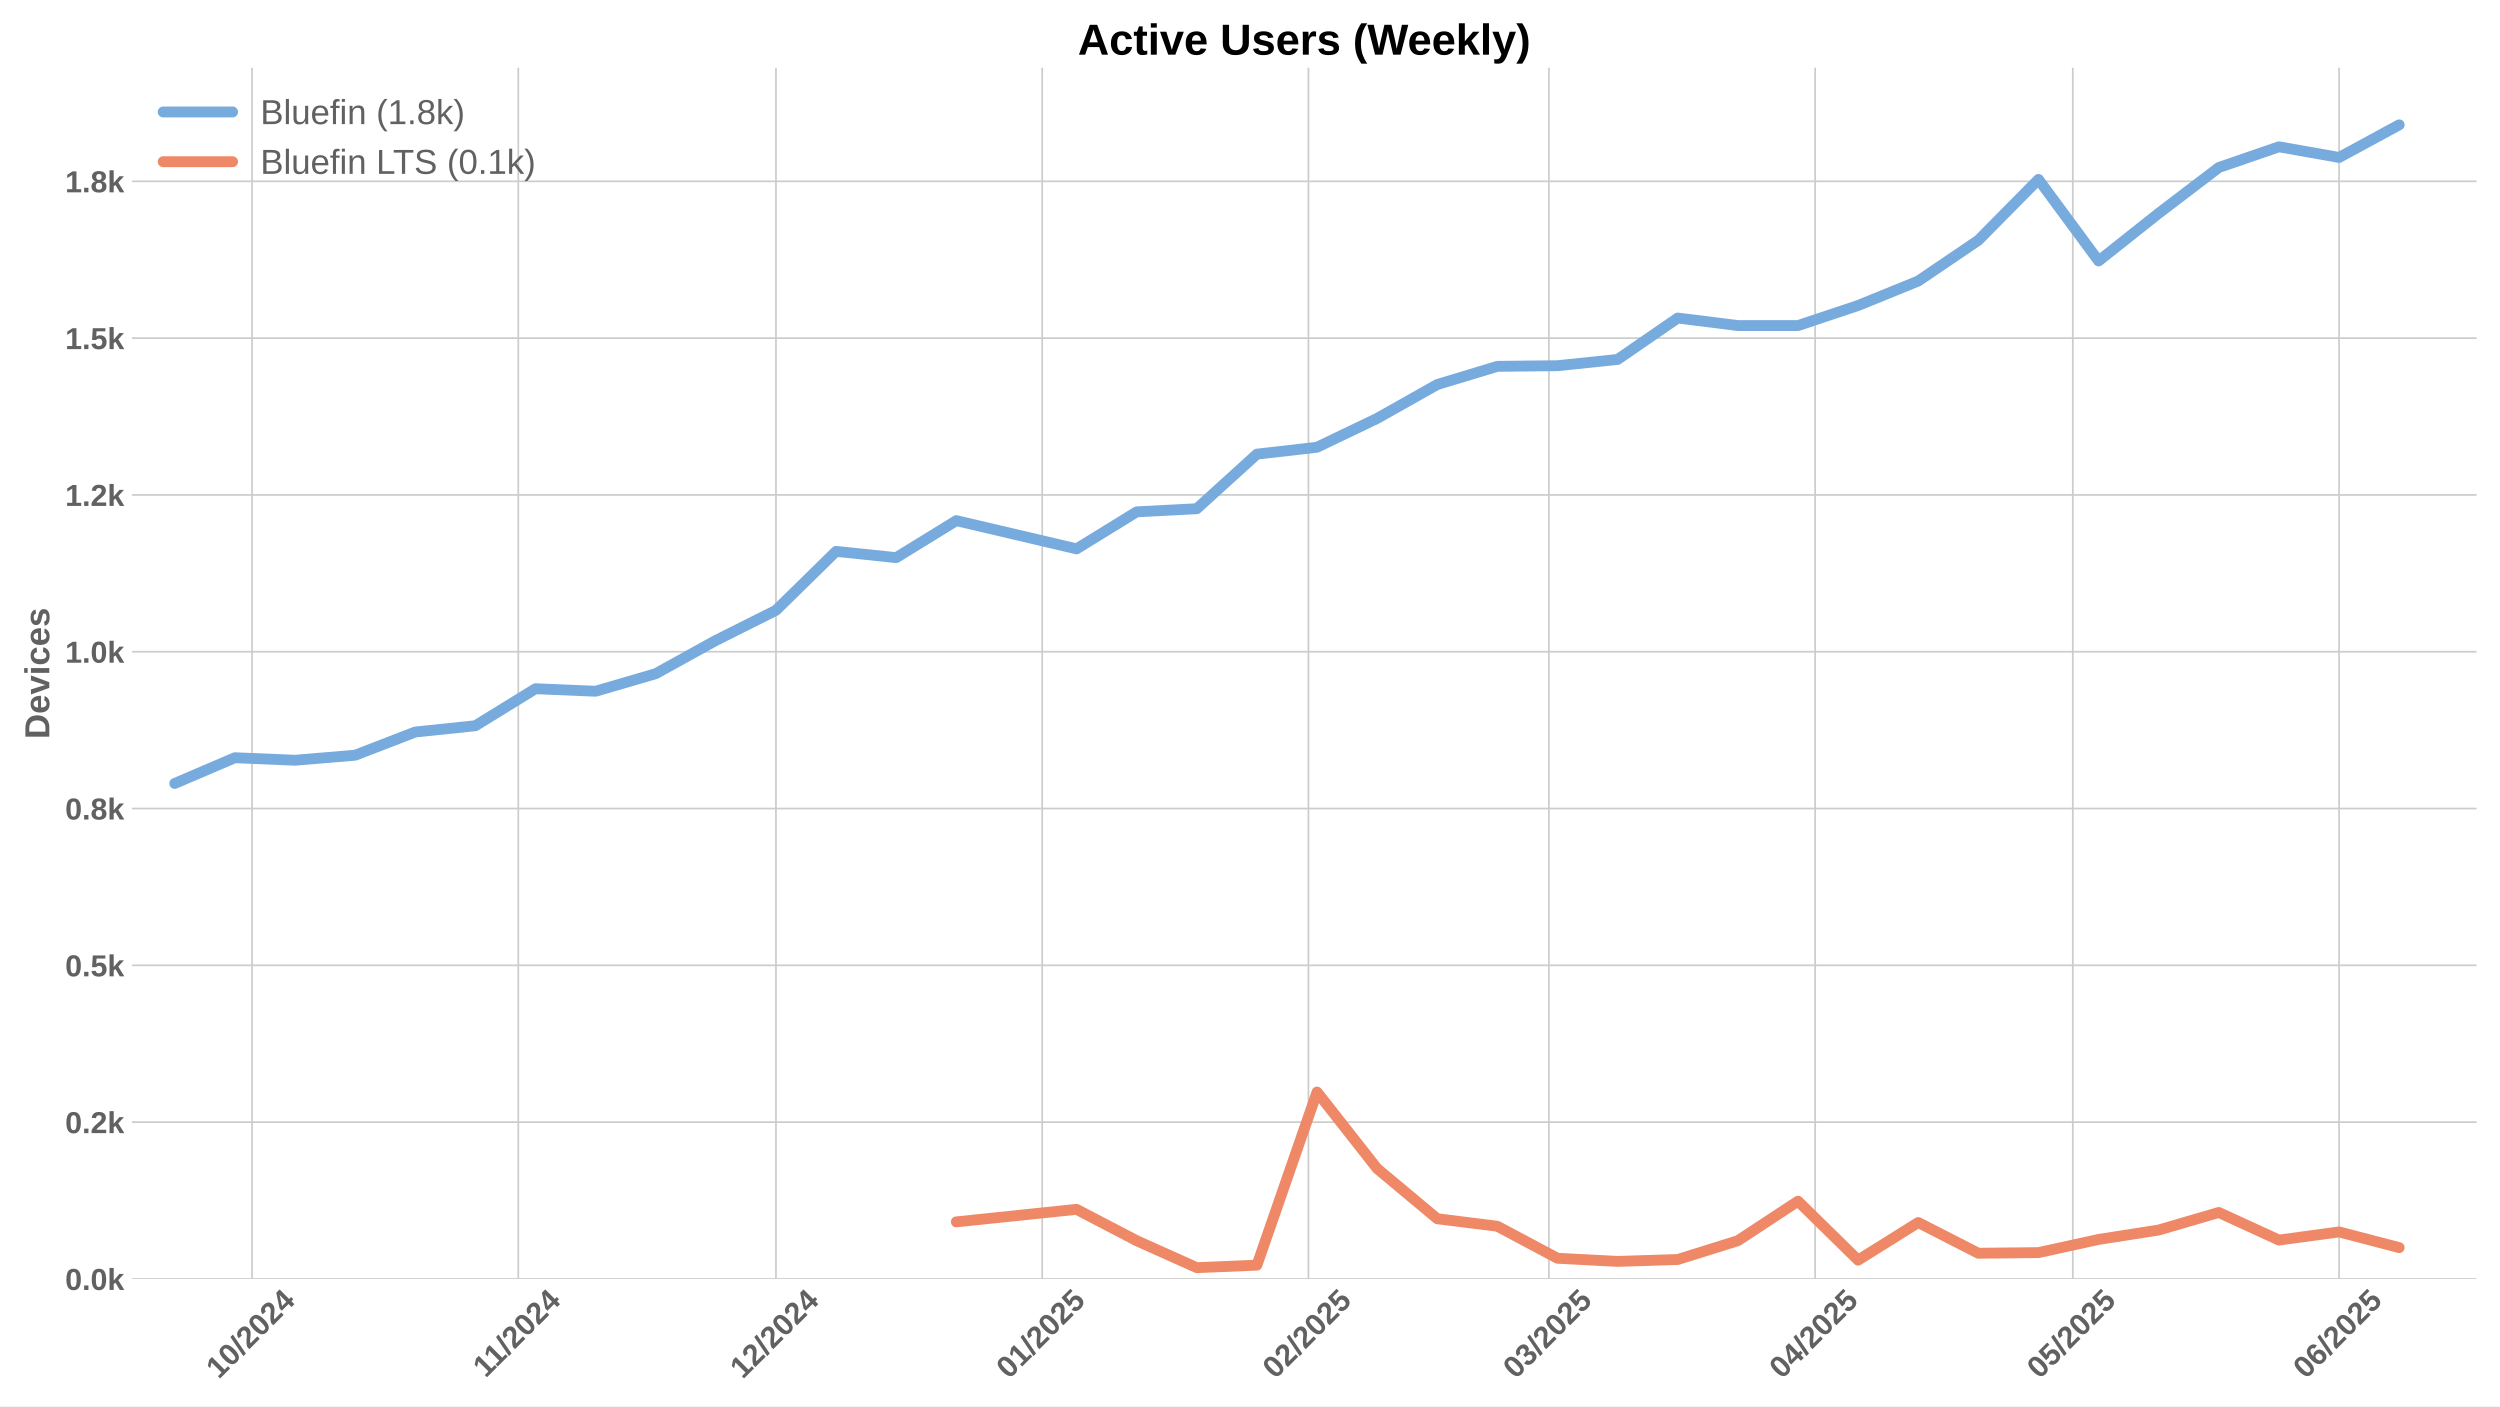
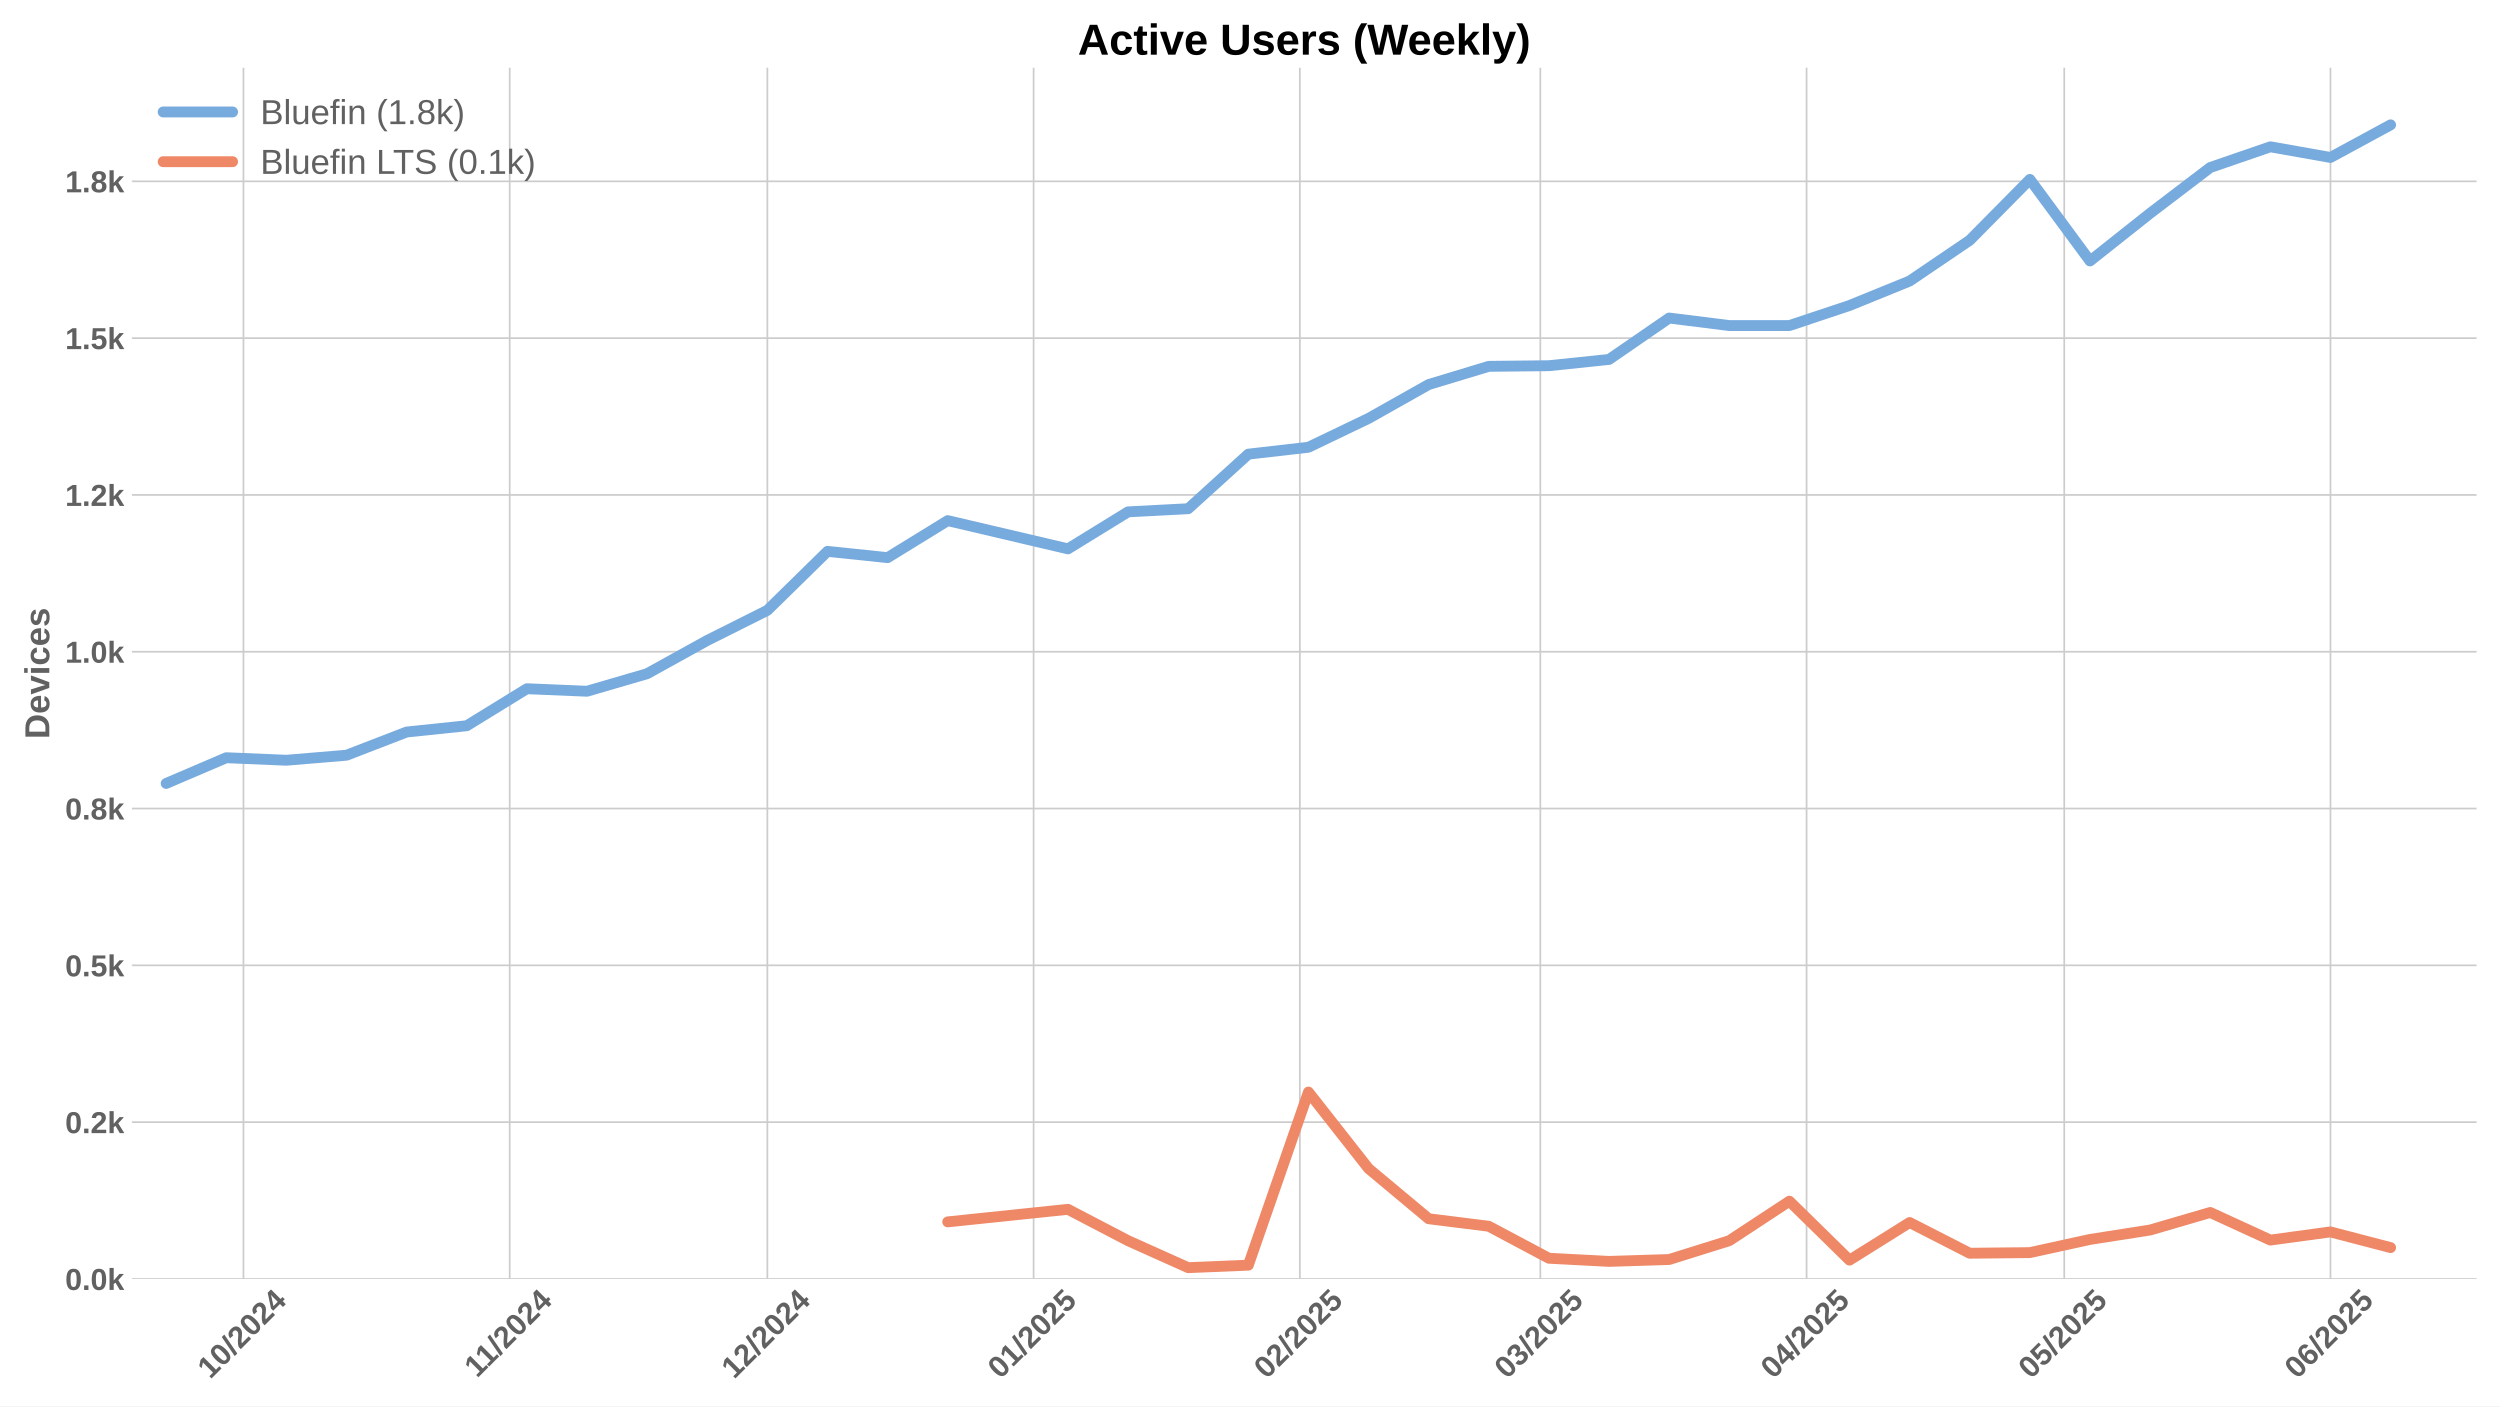
<svg xmlns="http://www.w3.org/2000/svg" xmlns:xlink="http://www.w3.org/1999/xlink" width="1152pt" height="648pt" viewBox="0 0 1152 648" version="1.1">
  <defs>
    <style type="text/css">*{stroke-linejoin: round; stroke-linecap: butt}</style>
  </defs>
  <g id="figure_1">
    <g id="patch_1">
      <path d="M 0 648  L 1152 648  L 1152 0  L 0 0  z " style="fill: #ffffff" />
    </g>
    <g id="axes_1">
      <g id="patch_2">
        <path d="M 60.78 589.343  L 1141.2 589.343  L 1141.2 31.2  L 60.78 31.2  z " style="fill: #ffffff" />
      </g>
      <g id="matplotlib.axis_1">
        <g id="xtick_1">
          <g id="line2d_1">
-             <path d="M 116.146 589.343  L 116.146 31.2  " clip-path="url(#p7403b48e96)" style="fill: none; stroke: #cccccc; stroke-width: 0.8; stroke-linecap: round" />
+             <path d="M 112.189 589.343  L 112.189 31.2  " clip-path="url(#p82afb1dc1c)" style="fill: none; stroke: #cccccc; stroke-width: 0.8; stroke-linecap: round" />
          </g>
          <g id="line2d_2" />
          <g id="text_1">
-             <g style="fill: #616161" transform="translate(100.8155 635.7977) rotate(-45) scale(0.14 -0.14)">
+             <g style="fill: #616161" transform="translate(96.85894 635.7977) rotate(-45) scale(0.14 -0.14)">
              <defs>
                <path id="LiberationSans-Bold-31" d="M 403 0  L 403 653  L 1494 653  L 1494 3656  L 438 2997  L 438 3688  L 1541 4403  L 2372 4403  L 2372 653  L 3381 653  L 3381 0  L 403 0  z " transform="scale(0.015625)" />
                <path id="LiberationSans-Bold-30" d="M 3297 2203  Q 3297 1088 2914 512  Q 2531 -63 1766 -63  Q 253 -63 253 2203  Q 253 2994 418 3494  Q 584 3994 915 4231  Q 1247 4469 1791 4469  Q 2572 4469 2934 3903  Q 3297 3338 3297 2203  z M 2416 2203  Q 2416 2813 2356 3150  Q 2297 3488 2165 3634  Q 2034 3781 1784 3781  Q 1519 3781 1383 3632  Q 1247 3484 1189 3148  Q 1131 2813 1131 2203  Q 1131 1600 1192 1261  Q 1253 922 1386 775  Q 1519 628 1772 628  Q 2022 628 2158 783  Q 2294 938 2355 1278  Q 2416 1619 2416 2203  z " transform="scale(0.015625)" />
                <path id="LiberationSans-Bold-2f" d="M 63 -128  L 972 4638  L 1716 4638  L 822 -128  L 63 -128  z " transform="scale(0.015625)" />
                <path id="LiberationSans-Bold-32" d="M 222 0  L 222 609  Q 394 988 711 1347  Q 1028 1706 1509 2097  Q 1972 2472 2158 2715  Q 2344 2959 2344 3194  Q 2344 3769 1766 3769  Q 1484 3769 1336 3617  Q 1188 3466 1144 3163  L 259 3213  Q 334 3825 717 4147  Q 1100 4469 1759 4469  Q 2472 4469 2853 4144  Q 3234 3819 3234 3231  Q 3234 2922 3112 2672  Q 2991 2422 2800 2211  Q 2609 2000 2376 1815  Q 2144 1631 1925 1456  Q 1706 1281 1526 1103  Q 1347 925 1259 722  L 3303 722  L 3303 0  L 222 0  z " transform="scale(0.015625)" />
                <path id="LiberationSans-Bold-34" d="M 2938 897  L 2938 0  L 2100 0  L 2100 897  L 97 897  L 97 1556  L 1956 4403  L 2938 4403  L 2938 1550  L 3525 1550  L 3525 897  L 2938 897  z M 2100 2991  Q 2100 3159 2111 3356  Q 2122 3553 2128 3609  Q 2047 3434 1834 3103  L 813 1550  L 2100 1550  L 2100 2991  z " transform="scale(0.015625)" />
              </defs>
              <use xlink:href="#LiberationSans-Bold-31" />
              <use xlink:href="#LiberationSans-Bold-30" transform="translate(55.61523 0)" />
              <use xlink:href="#LiberationSans-Bold-2f" transform="translate(111.2305 0)" />
              <use xlink:href="#LiberationSans-Bold-32" transform="translate(139.0137 0)" />
              <use xlink:href="#LiberationSans-Bold-30" transform="translate(194.6289 0)" />
              <use xlink:href="#LiberationSans-Bold-32" transform="translate(250.2441 0)" />
              <use xlink:href="#LiberationSans-Bold-34" transform="translate(305.8594 0)" />
            </g>
          </g>
        </g>
        <g id="xtick_2">
          <g id="line2d_3">
-             <path d="M 238.831 589.343  L 238.831 31.2  " clip-path="url(#p7403b48e96)" style="fill: none; stroke: #cccccc; stroke-width: 0.8; stroke-linecap: round" />
+             <path d="M 234.874 589.343  L 234.874 31.2  " clip-path="url(#p82afb1dc1c)" style="fill: none; stroke: #cccccc; stroke-width: 0.8; stroke-linecap: round" />
          </g>
          <g id="line2d_4" />
          <g id="text_2">
-             <g style="fill: #616161" transform="translate(223.7728 635.2532) rotate(-45) scale(0.14 -0.14)">
+             <g style="fill: #616161" transform="translate(219.8162 635.2532) rotate(-45) scale(0.14 -0.14)">
              <use xlink:href="#LiberationSans-Bold-31" />
              <use xlink:href="#LiberationSans-Bold-31" transform="translate(50.11523 0)" />
              <use xlink:href="#LiberationSans-Bold-2f" transform="translate(105.7305 0)" />
              <use xlink:href="#LiberationSans-Bold-32" transform="translate(133.5137 0)" />
              <use xlink:href="#LiberationSans-Bold-30" transform="translate(189.1289 0)" />
              <use xlink:href="#LiberationSans-Bold-32" transform="translate(244.7441 0)" />
              <use xlink:href="#LiberationSans-Bold-34" transform="translate(300.3594 0)" />
            </g>
          </g>
        </g>
        <g id="xtick_3">
          <g id="line2d_5">
-             <path d="M 357.558 589.343  L 357.558 31.2  " clip-path="url(#p7403b48e96)" style="fill: none; stroke: #cccccc; stroke-width: 0.8; stroke-linecap: round" />
+             <path d="M 353.602 589.343  L 353.602 31.2  " clip-path="url(#p82afb1dc1c)" style="fill: none; stroke: #cccccc; stroke-width: 0.8; stroke-linecap: round" />
          </g>
          <g id="line2d_6" />
          <g id="text_3">
-             <g style="fill: #616161" transform="translate(342.228 635.7977) rotate(-45) scale(0.14 -0.14)">
+             <g style="fill: #616161" transform="translate(338.2715 635.7977) rotate(-45) scale(0.14 -0.14)">
              <use xlink:href="#LiberationSans-Bold-31" />
              <use xlink:href="#LiberationSans-Bold-32" transform="translate(55.61523 0)" />
              <use xlink:href="#LiberationSans-Bold-2f" transform="translate(111.2305 0)" />
              <use xlink:href="#LiberationSans-Bold-32" transform="translate(139.0137 0)" />
              <use xlink:href="#LiberationSans-Bold-30" transform="translate(194.6289 0)" />
              <use xlink:href="#LiberationSans-Bold-32" transform="translate(250.2441 0)" />
              <use xlink:href="#LiberationSans-Bold-34" transform="translate(305.8594 0)" />
            </g>
          </g>
        </g>
        <g id="xtick_4">
          <g id="line2d_7">
-             <path d="M 480.243 589.343  L 480.243 31.2  " clip-path="url(#p7403b48e96)" style="fill: none; stroke: #cccccc; stroke-width: 0.8; stroke-linecap: round" />
+             <path d="M 476.287 589.343  L 476.287 31.2  " clip-path="url(#p82afb1dc1c)" style="fill: none; stroke: #cccccc; stroke-width: 0.8; stroke-linecap: round" />
          </g>
          <g id="line2d_8" />
          <g id="text_4">
-             <g style="fill: #616161" transform="translate(464.9131 635.7977) rotate(-45) scale(0.14 -0.14)">
+             <g style="fill: #616161" transform="translate(460.9565 635.7977) rotate(-45) scale(0.14 -0.14)">
              <defs>
                <path id="LiberationSans-Bold-35" d="M 3381 1466  Q 3381 766 2945 351  Q 2509 -63 1750 -63  Q 1088 -63 689 235  Q 291 534 197 1100  L 1075 1172  Q 1144 891 1319 762  Q 1494 634 1759 634  Q 2088 634 2283 843  Q 2478 1053 2478 1447  Q 2478 1794 2293 2001  Q 2109 2209 1778 2209  Q 1413 2209 1181 1925  L 325 1925  L 478 4403  L 3125 4403  L 3125 3750  L 1275 3750  L 1203 2638  Q 1522 2919 2000 2919  Q 2628 2919 3004 2528  Q 3381 2138 3381 1466  z " transform="scale(0.015625)" />
              </defs>
              <use xlink:href="#LiberationSans-Bold-30" />
              <use xlink:href="#LiberationSans-Bold-31" transform="translate(55.61523 0)" />
              <use xlink:href="#LiberationSans-Bold-2f" transform="translate(111.2305 0)" />
              <use xlink:href="#LiberationSans-Bold-32" transform="translate(139.0137 0)" />
              <use xlink:href="#LiberationSans-Bold-30" transform="translate(194.6289 0)" />
              <use xlink:href="#LiberationSans-Bold-32" transform="translate(250.2441 0)" />
              <use xlink:href="#LiberationSans-Bold-35" transform="translate(305.8594 0)" />
            </g>
          </g>
        </g>
        <g id="xtick_5">
          <g id="line2d_9">
-             <path d="M 602.928 589.343  L 602.928 31.2  " clip-path="url(#p7403b48e96)" style="fill: none; stroke: #cccccc; stroke-width: 0.8; stroke-linecap: round" />
+             <path d="M 598.972 589.343  L 598.972 31.2  " clip-path="url(#p82afb1dc1c)" style="fill: none; stroke: #cccccc; stroke-width: 0.8; stroke-linecap: round" />
          </g>
          <g id="line2d_10" />
          <g id="text_5">
-             <g style="fill: #616161" transform="translate(587.5981 635.7977) rotate(-45) scale(0.14 -0.14)">
+             <g style="fill: #616161" transform="translate(583.6416 635.7977) rotate(-45) scale(0.14 -0.14)">
              <use xlink:href="#LiberationSans-Bold-30" />
              <use xlink:href="#LiberationSans-Bold-32" transform="translate(55.61523 0)" />
              <use xlink:href="#LiberationSans-Bold-2f" transform="translate(111.2305 0)" />
              <use xlink:href="#LiberationSans-Bold-32" transform="translate(139.0137 0)" />
              <use xlink:href="#LiberationSans-Bold-30" transform="translate(194.6289 0)" />
              <use xlink:href="#LiberationSans-Bold-32" transform="translate(250.2441 0)" />
              <use xlink:href="#LiberationSans-Bold-35" transform="translate(305.8594 0)" />
            </g>
          </g>
        </g>
        <g id="xtick_6">
          <g id="line2d_11">
-             <path d="M 713.741 589.343  L 713.741 31.2  " clip-path="url(#p7403b48e96)" style="fill: none; stroke: #cccccc; stroke-width: 0.8; stroke-linecap: round" />
+             <path d="M 709.784 589.343  L 709.784 31.2  " clip-path="url(#p82afb1dc1c)" style="fill: none; stroke: #cccccc; stroke-width: 0.8; stroke-linecap: round" />
          </g>
          <g id="line2d_12" />
          <g id="text_6">
-             <g style="fill: #616161" transform="translate(698.4104 635.7977) rotate(-45) scale(0.14 -0.14)">
+             <g style="fill: #616161" transform="translate(694.4539 635.7977) rotate(-45) scale(0.14 -0.14)">
              <defs>
                <path id="LiberationSans-Bold-33" d="M 3328 1222  Q 3328 603 2922 265  Q 2516 -72 1766 -72  Q 1056 -72 637 254  Q 219 581 147 1197  L 1041 1275  Q 1125 641 1763 641  Q 2078 641 2253 797  Q 2428 953 2428 1275  Q 2428 1569 2215 1725  Q 2003 1881 1584 1881  L 1278 1881  L 1278 2591  L 1566 2591  Q 1944 2591 2134 2745  Q 2325 2900 2325 3188  Q 2325 3459 2173 3614  Q 2022 3769 1731 3769  Q 1459 3769 1292 3619  Q 1125 3469 1100 3194  L 222 3256  Q 291 3825 694 4147  Q 1097 4469 1747 4469  Q 2438 4469 2827 4158  Q 3216 3847 3216 3297  Q 3216 2884 2973 2618  Q 2731 2353 2275 2266  L 2275 2253  Q 2781 2194 3054 1920  Q 3328 1647 3328 1222  z " transform="scale(0.015625)" />
              </defs>
              <use xlink:href="#LiberationSans-Bold-30" />
              <use xlink:href="#LiberationSans-Bold-33" transform="translate(55.61523 0)" />
              <use xlink:href="#LiberationSans-Bold-2f" transform="translate(111.2305 0)" />
              <use xlink:href="#LiberationSans-Bold-32" transform="translate(139.0137 0)" />
              <use xlink:href="#LiberationSans-Bold-30" transform="translate(194.6289 0)" />
              <use xlink:href="#LiberationSans-Bold-32" transform="translate(250.2441 0)" />
              <use xlink:href="#LiberationSans-Bold-35" transform="translate(305.8594 0)" />
            </g>
          </g>
        </g>
        <g id="xtick_7">
          <g id="line2d_13">
-             <path d="M 836.426 589.343  L 836.426 31.2  " clip-path="url(#p7403b48e96)" style="fill: none; stroke: #cccccc; stroke-width: 0.8; stroke-linecap: round" />
+             <path d="M 832.469 589.343  L 832.469 31.2  " clip-path="url(#p82afb1dc1c)" style="fill: none; stroke: #cccccc; stroke-width: 0.8; stroke-linecap: round" />
          </g>
          <g id="line2d_14" />
          <g id="text_7">
-             <g style="fill: #616161" transform="translate(821.0955 635.7977) rotate(-45) scale(0.14 -0.14)">
+             <g style="fill: #616161" transform="translate(817.1389 635.7977) rotate(-45) scale(0.14 -0.14)">
              <use xlink:href="#LiberationSans-Bold-30" />
              <use xlink:href="#LiberationSans-Bold-34" transform="translate(55.61523 0)" />
              <use xlink:href="#LiberationSans-Bold-2f" transform="translate(111.2305 0)" />
              <use xlink:href="#LiberationSans-Bold-32" transform="translate(139.0137 0)" />
              <use xlink:href="#LiberationSans-Bold-30" transform="translate(194.6289 0)" />
              <use xlink:href="#LiberationSans-Bold-32" transform="translate(250.2441 0)" />
              <use xlink:href="#LiberationSans-Bold-35" transform="translate(305.8594 0)" />
            </g>
          </g>
        </g>
        <g id="xtick_8">
          <g id="line2d_15">
-             <path d="M 955.153 589.343  L 955.153 31.2  " clip-path="url(#p7403b48e96)" style="fill: none; stroke: #cccccc; stroke-width: 0.8; stroke-linecap: round" />
+             <path d="M 951.197 589.343  L 951.197 31.2  " clip-path="url(#p82afb1dc1c)" style="fill: none; stroke: #cccccc; stroke-width: 0.8; stroke-linecap: round" />
          </g>
          <g id="line2d_16" />
          <g id="text_8">
-             <g style="fill: #616161" transform="translate(939.823 635.7977) rotate(-45) scale(0.14 -0.14)">
+             <g style="fill: #616161" transform="translate(935.8664 635.7977) rotate(-45) scale(0.14 -0.14)">
              <use xlink:href="#LiberationSans-Bold-30" />
              <use xlink:href="#LiberationSans-Bold-35" transform="translate(55.61523 0)" />
              <use xlink:href="#LiberationSans-Bold-2f" transform="translate(111.2305 0)" />
              <use xlink:href="#LiberationSans-Bold-32" transform="translate(139.0137 0)" />
              <use xlink:href="#LiberationSans-Bold-30" transform="translate(194.6289 0)" />
              <use xlink:href="#LiberationSans-Bold-32" transform="translate(250.2441 0)" />
              <use xlink:href="#LiberationSans-Bold-35" transform="translate(305.8594 0)" />
            </g>
          </g>
        </g>
        <g id="xtick_9">
          <g id="line2d_17">
-             <path d="M 1077.838 589.343  L 1077.838 31.2  " clip-path="url(#p7403b48e96)" style="fill: none; stroke: #cccccc; stroke-width: 0.8; stroke-linecap: round" />
+             <path d="M 1073.882 589.343  L 1073.882 31.2  " clip-path="url(#p82afb1dc1c)" style="fill: none; stroke: #cccccc; stroke-width: 0.8; stroke-linecap: round" />
          </g>
          <g id="line2d_18" />
          <g id="text_9">
-             <g style="fill: #616161" transform="translate(1062.508 635.7977) rotate(-45) scale(0.14 -0.14)">
+             <g style="fill: #616161" transform="translate(1058.551 635.7977) rotate(-45) scale(0.14 -0.14)">
              <defs>
                <path id="LiberationSans-Bold-36" d="M 3328 1441  Q 3328 738 2934 337  Q 2541 -63 1847 -63  Q 1069 -63 651 482  Q 234 1028 234 2100  Q 234 3278 657 3873  Q 1081 4469 1869 4469  Q 2428 4469 2751 4222  Q 3075 3975 3209 3456  L 2381 3341  Q 2263 3775 1850 3775  Q 1497 3775 1295 3422  Q 1094 3069 1094 2350  Q 1234 2584 1484 2709  Q 1734 2834 2050 2834  Q 2641 2834 2984 2459  Q 3328 2084 3328 1441  z M 2447 1416  Q 2447 1791 2273 1989  Q 2100 2188 1797 2188  Q 1506 2188 1331 2002  Q 1156 1816 1156 1509  Q 1156 1125 1339 873  Q 1522 622 1819 622  Q 2116 622 2281 833  Q 2447 1044 2447 1416  z " transform="scale(0.015625)" />
              </defs>
              <use xlink:href="#LiberationSans-Bold-30" />
              <use xlink:href="#LiberationSans-Bold-36" transform="translate(55.61523 0)" />
              <use xlink:href="#LiberationSans-Bold-2f" transform="translate(111.2305 0)" />
              <use xlink:href="#LiberationSans-Bold-32" transform="translate(139.0137 0)" />
              <use xlink:href="#LiberationSans-Bold-30" transform="translate(194.6289 0)" />
              <use xlink:href="#LiberationSans-Bold-32" transform="translate(250.2441 0)" />
              <use xlink:href="#LiberationSans-Bold-35" transform="translate(305.8594 0)" />
            </g>
          </g>
        </g>
      </g>
      <g id="matplotlib.axis_2">
        <g id="ytick_1">
          <g id="line2d_19">
-             <path d="M 60.78 589.343  L 1141.2 589.343  " clip-path="url(#p7403b48e96)" style="fill: none; stroke: #cccccc; stroke-width: 0.8; stroke-linecap: round" />
+             <path d="M 60.78 589.343  L 1141.2 589.343  " clip-path="url(#p82afb1dc1c)" style="fill: none; stroke: #cccccc; stroke-width: 0.8; stroke-linecap: round" />
          </g>
          <g id="line2d_20" />
          <g id="text_10">
            <g style="fill: #616161" transform="translate(30.03469 594.416) scale(0.14 -0.14)">
              <defs>
                <path id="LiberationSans-Bold-2e" d="M 434 0  L 434 953  L 1338 953  L 1338 0  L 434 0  z " transform="scale(0.015625)" />
                <path id="LiberationSans-Bold-6b" d="M 2606 0  L 1703 1531  L 1325 1269  L 1325 0  L 447 0  L 447 4638  L 1325 4638  L 1325 1981  L 2531 3381  L 3475 3381  L 2288 2063  L 3566 0  L 2606 0  z " transform="scale(0.015625)" />
              </defs>
              <use xlink:href="#LiberationSans-Bold-30" />
              <use xlink:href="#LiberationSans-Bold-2e" transform="translate(55.61523 0)" />
              <use xlink:href="#LiberationSans-Bold-30" transform="translate(83.39844 0)" />
              <use xlink:href="#LiberationSans-Bold-6b" transform="translate(139.0137 0)" />
            </g>
          </g>
        </g>
        <g id="ytick_2">
          <g id="line2d_21">
-             <path d="M 60.78 517.086  L 1141.2 517.086  " clip-path="url(#p7403b48e96)" style="fill: none; stroke: #cccccc; stroke-width: 0.8; stroke-linecap: round" />
+             <path d="M 60.78 517.086  L 1141.2 517.086  " clip-path="url(#p82afb1dc1c)" style="fill: none; stroke: #cccccc; stroke-width: 0.8; stroke-linecap: round" />
          </g>
          <g id="line2d_22" />
          <g id="text_11">
            <g style="fill: #616161" transform="translate(30.03469 522.1588) scale(0.14 -0.14)">
              <use xlink:href="#LiberationSans-Bold-30" />
              <use xlink:href="#LiberationSans-Bold-2e" transform="translate(55.61523 0)" />
              <use xlink:href="#LiberationSans-Bold-32" transform="translate(83.39844 0)" />
              <use xlink:href="#LiberationSans-Bold-6b" transform="translate(139.0137 0)" />
            </g>
          </g>
        </g>
        <g id="ytick_3">
          <g id="line2d_23">
-             <path d="M 60.78 444.829  L 1141.2 444.829  " clip-path="url(#p7403b48e96)" style="fill: none; stroke: #cccccc; stroke-width: 0.8; stroke-linecap: round" />
+             <path d="M 60.78 444.829  L 1141.2 444.829  " clip-path="url(#p82afb1dc1c)" style="fill: none; stroke: #cccccc; stroke-width: 0.8; stroke-linecap: round" />
          </g>
          <g id="line2d_24" />
          <g id="text_12">
            <g style="fill: #616161" transform="translate(30.03469 449.9017) scale(0.14 -0.14)">
              <use xlink:href="#LiberationSans-Bold-30" />
              <use xlink:href="#LiberationSans-Bold-2e" transform="translate(55.61523 0)" />
              <use xlink:href="#LiberationSans-Bold-35" transform="translate(83.39844 0)" />
              <use xlink:href="#LiberationSans-Bold-6b" transform="translate(139.0137 0)" />
            </g>
          </g>
        </g>
        <g id="ytick_4">
          <g id="line2d_25">
-             <path d="M 60.78 372.572  L 1141.2 372.572  " clip-path="url(#p7403b48e96)" style="fill: none; stroke: #cccccc; stroke-width: 0.8; stroke-linecap: round" />
+             <path d="M 60.78 372.572  L 1141.2 372.572  " clip-path="url(#p82afb1dc1c)" style="fill: none; stroke: #cccccc; stroke-width: 0.8; stroke-linecap: round" />
          </g>
          <g id="line2d_26" />
          <g id="text_13">
            <g style="fill: #616161" transform="translate(30.03469 377.6445) scale(0.14 -0.14)">
              <defs>
                <path id="LiberationSans-Bold-38" d="M 3363 1241  Q 3363 622 2953 279  Q 2544 -63 1784 -63  Q 1031 -63 617 278  Q 203 619 203 1234  Q 203 1656 447 1945  Q 691 2234 1100 2303  L 1100 2316  Q 744 2394 525 2669  Q 306 2944 306 3303  Q 306 3844 689 4156  Q 1072 4469 1772 4469  Q 2488 4469 2870 4164  Q 3253 3859 3253 3297  Q 3253 2938 3036 2666  Q 2819 2394 2453 2322  L 2453 2309  Q 2878 2241 3120 1961  Q 3363 1681 3363 1241  z M 2350 3250  Q 2350 3563 2206 3708  Q 2063 3853 1772 3853  Q 1203 3853 1203 3250  Q 1203 2619 1778 2619  Q 2066 2619 2208 2766  Q 2350 2913 2350 3250  z M 2453 1313  Q 2453 2003 1766 2003  Q 1447 2003 1276 1822  Q 1106 1641 1106 1300  Q 1106 913 1275 734  Q 1444 556 1791 556  Q 2131 556 2292 734  Q 2453 913 2453 1313  z " transform="scale(0.015625)" />
              </defs>
              <use xlink:href="#LiberationSans-Bold-30" />
              <use xlink:href="#LiberationSans-Bold-2e" transform="translate(55.61523 0)" />
              <use xlink:href="#LiberationSans-Bold-38" transform="translate(83.39844 0)" />
              <use xlink:href="#LiberationSans-Bold-6b" transform="translate(139.0137 0)" />
            </g>
          </g>
        </g>
        <g id="ytick_5">
          <g id="line2d_27">
-             <path d="M 60.78 300.315  L 1141.2 300.315  " clip-path="url(#p7403b48e96)" style="fill: none; stroke: #cccccc; stroke-width: 0.8; stroke-linecap: round" />
+             <path d="M 60.78 300.315  L 1141.2 300.315  " clip-path="url(#p82afb1dc1c)" style="fill: none; stroke: #cccccc; stroke-width: 0.8; stroke-linecap: round" />
          </g>
          <g id="line2d_28" />
          <g id="text_14">
            <g style="fill: #616161" transform="translate(30.03469 305.3874) scale(0.14 -0.14)">
              <use xlink:href="#LiberationSans-Bold-31" />
              <use xlink:href="#LiberationSans-Bold-2e" transform="translate(55.61523 0)" />
              <use xlink:href="#LiberationSans-Bold-30" transform="translate(83.39844 0)" />
              <use xlink:href="#LiberationSans-Bold-6b" transform="translate(139.0137 0)" />
            </g>
          </g>
        </g>
        <g id="ytick_6">
          <g id="line2d_29">
-             <path d="M 60.78 228.057  L 1141.2 228.057  " clip-path="url(#p7403b48e96)" style="fill: none; stroke: #cccccc; stroke-width: 0.8; stroke-linecap: round" />
+             <path d="M 60.78 228.057  L 1141.2 228.057  " clip-path="url(#p82afb1dc1c)" style="fill: none; stroke: #cccccc; stroke-width: 0.8; stroke-linecap: round" />
          </g>
          <g id="line2d_30" />
          <g id="text_15">
            <g style="fill: #616161" transform="translate(30.03469 233.1302) scale(0.14 -0.14)">
              <use xlink:href="#LiberationSans-Bold-31" />
              <use xlink:href="#LiberationSans-Bold-2e" transform="translate(55.61523 0)" />
              <use xlink:href="#LiberationSans-Bold-32" transform="translate(83.39844 0)" />
              <use xlink:href="#LiberationSans-Bold-6b" transform="translate(139.0137 0)" />
            </g>
          </g>
        </g>
        <g id="ytick_7">
          <g id="line2d_31">
-             <path d="M 60.78 155.8  L 1141.2 155.8  " clip-path="url(#p7403b48e96)" style="fill: none; stroke: #cccccc; stroke-width: 0.8; stroke-linecap: round" />
+             <path d="M 60.78 155.8  L 1141.2 155.8  " clip-path="url(#p82afb1dc1c)" style="fill: none; stroke: #cccccc; stroke-width: 0.8; stroke-linecap: round" />
          </g>
          <g id="line2d_32" />
          <g id="text_16">
            <g style="fill: #616161" transform="translate(30.03469 160.8731) scale(0.14 -0.14)">
              <use xlink:href="#LiberationSans-Bold-31" />
              <use xlink:href="#LiberationSans-Bold-2e" transform="translate(55.61523 0)" />
              <use xlink:href="#LiberationSans-Bold-35" transform="translate(83.39844 0)" />
              <use xlink:href="#LiberationSans-Bold-6b" transform="translate(139.0137 0)" />
            </g>
          </g>
        </g>
        <g id="ytick_8">
          <g id="line2d_33">
-             <path d="M 60.78 83.543  L 1141.2 83.543  " clip-path="url(#p7403b48e96)" style="fill: none; stroke: #cccccc; stroke-width: 0.8; stroke-linecap: round" />
+             <path d="M 60.78 83.543  L 1141.2 83.543  " clip-path="url(#p82afb1dc1c)" style="fill: none; stroke: #cccccc; stroke-width: 0.8; stroke-linecap: round" />
          </g>
          <g id="line2d_34" />
          <g id="text_17">
            <g style="fill: #616161" transform="translate(30.03469 88.6159) scale(0.14 -0.14)">
              <use xlink:href="#LiberationSans-Bold-31" />
              <use xlink:href="#LiberationSans-Bold-2e" transform="translate(55.61523 0)" />
              <use xlink:href="#LiberationSans-Bold-38" transform="translate(83.39844 0)" />
              <use xlink:href="#LiberationSans-Bold-6b" transform="translate(139.0137 0)" />
            </g>
          </g>
        </g>
        <g id="text_18">
          <g style="fill: #616161" transform="translate(22.71469 340.5153) rotate(-90) scale(0.16 -0.16)">
            <defs>
              <path id="LiberationSans-Bold-44" d="M 4353 2234  Q 4353 1553 4086 1045  Q 3819 538 3330 269  Q 2841 0 2209 0  L 428 0  L 428 4403  L 2022 4403  Q 3134 4403 3743 3842  Q 4353 3281 4353 2234  z M 3425 2234  Q 3425 2944 3056 3317  Q 2688 3691 2003 3691  L 1350 3691  L 1350 713  L 2131 713  Q 2725 713 3075 1122  Q 3425 1531 3425 2234  z " transform="scale(0.015625)" />
              <path id="LiberationSans-Bold-65" d="M 1831 -63  Q 1069 -63 659 389  Q 250 841 250 1706  Q 250 2544 665 2994  Q 1081 3444 1844 3444  Q 2572 3444 2956 2961  Q 3341 2478 3341 1547  L 3341 1522  L 1172 1522  Q 1172 1028 1355 776  Q 1538 525 1875 525  Q 2341 525 2463 928  L 3291 856  Q 2931 -63 1831 -63  z M 1831 2891  Q 1522 2891 1355 2675  Q 1188 2459 1178 2072  L 2491 2072  Q 2466 2481 2294 2686  Q 2122 2891 1831 2891  z " transform="scale(0.015625)" />
              <path id="LiberationSans-Bold-76" d="M 2284 0  L 1234 0  L 25 3381  L 953 3381  L 1544 1491  Q 1591 1334 1766 709  Q 1797 838 1894 1159  Q 1991 1481 2613 3381  L 3531 3381  L 2284 0  z " transform="scale(0.015625)" />
              <path id="LiberationSans-Bold-69" d="M 447 3991  L 447 4638  L 1325 4638  L 1325 3991  L 447 3991  z M 447 0  L 447 3381  L 1325 3381  L 1325 0  L 447 0  z " transform="scale(0.015625)" />
              <path id="LiberationSans-Bold-63" d="M 1856 -63  Q 1088 -63 669 395  Q 250 853 250 1672  Q 250 2509 672 2976  Q 1094 3444 1869 3444  Q 2466 3444 2856 3144  Q 3247 2844 3347 2316  L 2463 2272  Q 2425 2531 2275 2686  Q 2125 2841 1850 2841  Q 1172 2841 1172 1706  Q 1172 538 1863 538  Q 2113 538 2281 695  Q 2450 853 2491 1166  L 3372 1125  Q 3325 778 3123 506  Q 2922 234 2594 85  Q 2266 -63 1856 -63  z " transform="scale(0.015625)" />
              <path id="LiberationSans-Bold-73" d="M 3297 988  Q 3297 497 2895 217  Q 2494 -63 1784 -63  Q 1088 -63 717 157  Q 347 378 225 844  L 997 959  Q 1063 719 1223 619  Q 1384 519 1784 519  Q 2153 519 2322 612  Q 2491 706 2491 906  Q 2491 1069 2355 1164  Q 2219 1259 1894 1325  Q 1150 1472 890 1598  Q 631 1725 495 1926  Q 359 2128 359 2422  Q 359 2906 732 3176  Q 1106 3447 1791 3447  Q 2394 3447 2761 3212  Q 3128 2978 3219 2534  L 2441 2453  Q 2403 2659 2256 2761  Q 2109 2863 1791 2863  Q 1478 2863 1322 2783  Q 1166 2703 1166 2516  Q 1166 2369 1286 2283  Q 1406 2197 1691 2141  Q 2088 2059 2395 1973  Q 2703 1888 2889 1769  Q 3075 1650 3186 1464  Q 3297 1278 3297 988  z " transform="scale(0.015625)" />
            </defs>
            <use xlink:href="#LiberationSans-Bold-44" />
            <use xlink:href="#LiberationSans-Bold-65" transform="translate(72.2168 0)" />
            <use xlink:href="#LiberationSans-Bold-76" transform="translate(127.832 0)" />
            <use xlink:href="#LiberationSans-Bold-69" transform="translate(183.4473 0)" />
            <use xlink:href="#LiberationSans-Bold-63" transform="translate(211.2305 0)" />
            <use xlink:href="#LiberationSans-Bold-65" transform="translate(266.8457 0)" />
            <use xlink:href="#LiberationSans-Bold-73" transform="translate(322.4609 0)" />
          </g>
        </g>
      </g>
      <g id="line2d_35">
-         <path d="M 80.528 361.011  L 108.231 349.16  L 135.934 350.317  L 163.637 348.004  L 191.34 337.31  L 219.043 334.42  L 246.746 317.367  L 274.449 318.523  L 302.152 310.431  L 329.855 295.112  L 357.558 281.239  L 385.261 254.07  L 412.964 256.96  L 440.668 239.908  L 496.074 252.914  L 523.777 235.861  L 551.48 234.416  L 579.183 209.271  L 606.886 206.091  L 634.589 192.796  L 662.292 177.188  L 689.995 168.807  L 717.698 168.518  L 745.401 165.627  L 773.104 146.551  L 800.808 150.02  L 828.511 150.02  L 856.214 140.771  L 883.917 129.499  L 911.62 110.712  L 939.323 82.676  L 967.026 120.25  L 994.729 98.284  L 1022.432 77.184  L 1050.135 67.647  L 1077.838 72.56  L 1105.541 57.531  " clip-path="url(#p7403b48e96)" style="fill: none; stroke: #77aadd; stroke-width: 5; stroke-linecap: round" />
+         <path d="M 76.571 361.011  L 104.274 349.16  L 131.977 350.317  L 159.68 348.004  L 187.383 337.31  L 215.086 334.42  L 242.789 317.367  L 270.493 318.523  L 298.196 310.431  L 325.899 295.112  L 353.602 281.239  L 381.305 254.07  L 409.008 256.96  L 436.711 239.908  L 492.117 252.914  L 519.82 235.861  L 547.523 234.416  L 575.226 209.271  L 602.929 206.091  L 630.633 192.796  L 658.336 177.188  L 686.039 168.807  L 713.742 168.518  L 741.445 165.627  L 769.148 146.551  L 796.851 150.02  L 824.554 150.02  L 852.257 140.771  L 879.96 129.499  L 907.663 110.712  L 935.366 82.676  L 963.069 120.25  L 990.773 98.284  L 1018.476 77.184  L 1046.179 67.647  L 1073.882 72.56  L 1101.585 57.531  " clip-path="url(#p82afb1dc1c)" style="fill: none; stroke: #77aadd; stroke-width: 5; stroke-linecap: round" />
      </g>
      <g id="line2d_36">
-         <path d="M 440.668 563.042  L 496.074 557.261  L 523.777 571.712  L 551.48 584.141  L 579.183 582.985  L 606.886 503.213  L 634.589 538.474  L 662.292 561.596  L 689.995 565.065  L 717.698 579.805  L 745.401 581.25  L 773.104 580.383  L 800.808 571.712  L 828.511 553.504  L 856.214 580.672  L 883.917 563.331  L 911.62 577.493  L 939.323 577.204  L 967.026 571.134  L 994.729 566.799  L 1022.432 558.706  L 1050.135 571.423  L 1077.838 567.666  L 1105.541 574.892  " clip-path="url(#p7403b48e96)" style="fill: none; stroke: #ee8866; stroke-width: 5; stroke-linecap: round" />
+         <path d="M 436.711 563.042  L 492.117 557.261  L 519.82 571.712  L 547.523 584.141  L 575.226 582.985  L 602.929 503.213  L 630.633 538.474  L 658.336 561.596  L 686.039 565.065  L 713.742 579.805  L 741.445 581.25  L 769.148 580.383  L 796.851 571.712  L 824.554 553.504  L 852.257 580.672  L 879.96 563.331  L 907.663 577.493  L 935.366 577.204  L 963.069 571.134  L 990.773 566.799  L 1018.476 558.706  L 1046.179 571.423  L 1073.882 567.666  L 1101.585 574.892  " clip-path="url(#p82afb1dc1c)" style="fill: none; stroke: #ee8866; stroke-width: 5; stroke-linecap: round" />
      </g>
      <g id="patch_3">
        <path d="M 60.78 589.343  L 60.78 31.2  " style="fill: none" />
      </g>
      <g id="patch_4">
        <path d="M 1141.2 589.343  L 1141.2 31.2  " style="fill: none" />
      </g>
      <g id="patch_5">
        <path d="M 60.78 589.343  L 1141.2 589.343  " style="fill: none" />
      </g>
      <g id="patch_6">
        <path d="M 60.78 31.2  L 1141.2 31.2  " style="fill: none" />
      </g>
      <g id="text_19">
        <g transform="translate(496.6791 25.2) scale(0.2 -0.2)">
          <defs>
            <path id="LiberationSans-Bold-41" d="M 3541 0  L 3150 1125  L 1472 1125  L 1081 0  L 159 0  L 1766 4403  L 2853 4403  L 4453 0  L 3541 0  z M 2309 3725  L 2291 3656  Q 2259 3544 2215 3400  Q 2172 3256 1678 1819  L 2944 1819  L 2509 3084  L 2375 3509  L 2309 3725  z " transform="scale(0.015625)" />
            <path id="LiberationSans-Bold-74" d="M 1313 -56  Q 925 -56 715 155  Q 506 366 506 794  L 506 2788  L 78 2788  L 78 3381  L 550 3381  L 825 4175  L 1375 4175  L 1375 3381  L 2016 3381  L 2016 2788  L 1375 2788  L 1375 1031  Q 1375 784 1469 667  Q 1563 550 1759 550  Q 1863 550 2053 594  L 2053 50  Q 1728 -56 1313 -56  z " transform="scale(0.015625)" />
            <path id="LiberationSans-Bold-20" transform="scale(0.015625)" />
            <path id="LiberationSans-Bold-55" d="M 2259 -63  Q 1350 -63 867 381  Q 384 825 384 1650  L 384 4403  L 1306 4403  L 1306 1722  Q 1306 1200 1554 929  Q 1803 659 2284 659  Q 2778 659 3043 942  Q 3309 1225 3309 1753  L 3309 4403  L 4231 4403  L 4231 1697  Q 4231 859 3714 398  Q 3197 -63 2259 -63  z " transform="scale(0.015625)" />
            <path id="LiberationSans-Bold-72" d="M 447 0  L 447 2588  Q 447 2866 439 3052  Q 431 3238 422 3381  L 1259 3381  Q 1269 3325 1284 3039  Q 1300 2753 1300 2659  L 1313 2659  Q 1441 3016 1541 3161  Q 1641 3306 1778 3376  Q 1916 3447 2122 3447  Q 2291 3447 2394 3400  L 2394 2666  Q 2181 2713 2019 2713  Q 1691 2713 1508 2447  Q 1325 2181 1325 1659  L 1325 0  L 447 0  z " transform="scale(0.015625)" />
            <path id="LiberationSans-Bold-28" d="M 1247 -1328  Q 756 -622 537 81  Q 319 784 319 1659  Q 319 2531 537 3232  Q 756 3934 1247 4638  L 2125 4638  Q 1631 3925 1407 3219  Q 1184 2513 1184 1656  Q 1184 803 1406 101  Q 1628 -600 2125 -1328  L 1247 -1328  z " transform="scale(0.015625)" />
            <path id="LiberationSans-Bold-57" d="M 4897 0  L 3803 0  L 3206 2547  Q 3097 2997 3022 3488  Q 2947 3078 2900 2864  Q 2853 2650 2234 0  L 1141 0  L 6 4403  L 941 4403  L 1578 1559  L 1722 872  Q 1809 1306 1892 1701  Q 1975 2097 2516 4403  L 3547 4403  L 4103 2059  Q 4169 1797 4325 872  L 4403 1234  L 4569 1953  L 5100 4403  L 6034 4403  L 4897 0  z " transform="scale(0.015625)" />
            <path id="LiberationSans-Bold-6c" d="M 447 0  L 447 4638  L 1325 4638  L 1325 0  L 447 0  z " transform="scale(0.015625)" />
            <path id="LiberationSans-Bold-79" d="M 884 -1328  Q 569 -1328 331 -1288  L 331 -663  Q 497 -688 634 -688  Q 822 -688 945 -628  Q 1069 -569 1167 -431  Q 1266 -294 1388 34  L 50 3381  L 978 3381  L 1509 1797  Q 1634 1456 1825 753  L 1903 1050  L 2106 1784  L 2606 3381  L 3525 3381  L 2188 -178  Q 1919 -828 1630 -1078  Q 1341 -1328 884 -1328  z " transform="scale(0.015625)" />
            <path id="LiberationSans-Bold-29" d="M 6 -1328  Q 506 -597 726 101  Q 947 800 947 1656  Q 947 2516 722 3223  Q 497 3931 6 4638  L 884 4638  Q 1378 3928 1595 3225  Q 1813 2522 1813 1659  Q 1813 791 1595 87  Q 1378 -616 884 -1328  L 6 -1328  z " transform="scale(0.015625)" />
          </defs>
          <use xlink:href="#LiberationSans-Bold-41" />
          <use xlink:href="#LiberationSans-Bold-63" transform="translate(72.2168 0)" />
          <use xlink:href="#LiberationSans-Bold-74" transform="translate(127.832 0)" />
          <use xlink:href="#LiberationSans-Bold-69" transform="translate(161.1328 0)" />
          <use xlink:href="#LiberationSans-Bold-76" transform="translate(188.916 0)" />
          <use xlink:href="#LiberationSans-Bold-65" transform="translate(244.5312 0)" />
          <use xlink:href="#LiberationSans-Bold-20" transform="translate(300.1465 0)" />
          <use xlink:href="#LiberationSans-Bold-55" transform="translate(327.9297 0)" />
          <use xlink:href="#LiberationSans-Bold-73" transform="translate(400.1465 0)" />
          <use xlink:href="#LiberationSans-Bold-65" transform="translate(455.7617 0)" />
          <use xlink:href="#LiberationSans-Bold-72" transform="translate(511.377 0)" />
          <use xlink:href="#LiberationSans-Bold-73" transform="translate(550.293 0)" />
          <use xlink:href="#LiberationSans-Bold-20" transform="translate(605.9082 0)" />
          <use xlink:href="#LiberationSans-Bold-28" transform="translate(633.6914 0)" />
          <use xlink:href="#LiberationSans-Bold-57" transform="translate(666.9922 0)" />
          <use xlink:href="#LiberationSans-Bold-65" transform="translate(759.627 0)" />
          <use xlink:href="#LiberationSans-Bold-65" transform="translate(815.2422 0)" />
          <use xlink:href="#LiberationSans-Bold-6b" transform="translate(870.8574 0)" />
          <use xlink:href="#LiberationSans-Bold-6c" transform="translate(926.4727 0)" />
          <use xlink:href="#LiberationSans-Bold-79" transform="translate(954.2559 0)" />
          <use xlink:href="#LiberationSans-Bold-29" transform="translate(1009.871 0)" />
        </g>
      </g>
      <g id="legend_1">
        <g id="line2d_37">
          <path d="M 75.18 51.595  L 91.18 51.595  L 107.18 51.595  " style="fill: none; stroke: #77aadd; stroke-width: 5; stroke-linecap: round" />
        </g>
        <g id="text_20">
          <g style="fill: #616161" transform="translate(119.98 57.195) scale(0.16 -0.16)">
            <defs>
              <path id="LiberationSans-42" d="M 3931 1241  Q 3931 653 3503 326  Q 3075 0 2313 0  L 525 0  L 525 4403  L 2125 4403  Q 3675 4403 3675 3334  Q 3675 2944 3456 2678  Q 3238 2413 2838 2322  Q 3363 2259 3647 1970  Q 3931 1681 3931 1241  z M 3075 3263  Q 3075 3619 2831 3772  Q 2588 3925 2125 3925  L 1122 3925  L 1122 2531  L 2125 2531  Q 2603 2531 2839 2711  Q 3075 2891 3075 3263  z M 3328 1288  Q 3328 2066 2234 2066  L 1122 2066  L 1122 478  L 2281 478  Q 2828 478 3078 681  Q 3328 884 3328 1288  z " transform="scale(0.015625)" />
              <path id="LiberationSans-6c" d="M 431 0  L 431 4638  L 994 4638  L 994 0  L 431 0  z " transform="scale(0.015625)" />
              <path id="LiberationSans-75" d="M 981 3381  L 981 1238  Q 981 903 1047 718  Q 1113 534 1256 453  Q 1400 372 1678 372  Q 2084 372 2318 650  Q 2553 928 2553 1422  L 2553 3381  L 3116 3381  L 3116 722  Q 3116 131 3134 0  L 2603 0  Q 2600 16 2597 84  Q 2594 153 2589 242  Q 2584 331 2578 578  L 2569 578  Q 2375 228 2120 82  Q 1866 -63 1488 -63  Q 931 -63 673 214  Q 416 491 416 1128  L 416 3381  L 981 3381  z " transform="scale(0.015625)" />
              <path id="LiberationSans-65" d="M 863 1572  Q 863 991 1103 675  Q 1344 359 1806 359  Q 2172 359 2392 506  Q 2613 653 2691 878  L 3184 738  Q 2881 -63 1806 -63  Q 1056 -63 664 384  Q 272 831 272 1713  Q 272 2550 664 2997  Q 1056 3444 1784 3444  Q 3275 3444 3275 1647  L 3275 1572  L 863 1572  z M 2694 2003  Q 2647 2538 2422 2783  Q 2197 3028 1775 3028  Q 1366 3028 1127 2754  Q 888 2481 869 2003  L 2694 2003  z " transform="scale(0.015625)" />
              <path id="LiberationSans-66" d="M 1128 2972  L 1128 0  L 566 0  L 566 2972  L 91 2972  L 91 3381  L 566 3381  L 566 3763  Q 566 4225 769 4428  Q 972 4631 1391 4631  Q 1625 4631 1788 4594  L 1788 4166  Q 1647 4191 1538 4191  Q 1322 4191 1225 4081  Q 1128 3972 1128 3684  L 1128 3381  L 1788 3381  L 1788 2972  L 1128 2972  z " transform="scale(0.015625)" />
              <path id="LiberationSans-69" d="M 428 4100  L 428 4638  L 991 4638  L 991 4100  L 428 4100  z M 428 0  L 428 3381  L 991 3381  L 991 0  L 428 0  z " transform="scale(0.015625)" />
              <path id="LiberationSans-6e" d="M 2578 0  L 2578 2144  Q 2578 2478 2512 2662  Q 2447 2847 2303 2928  Q 2159 3009 1881 3009  Q 1475 3009 1240 2731  Q 1006 2453 1006 1959  L 1006 0  L 444 0  L 444 2659  Q 444 3250 425 3381  L 956 3381  Q 959 3366 962 3297  Q 966 3228 970 3139  Q 975 3050 981 2803  L 991 2803  Q 1184 3153 1439 3298  Q 1694 3444 2072 3444  Q 2628 3444 2886 3167  Q 3144 2891 3144 2253  L 3144 0  L 2578 0  z " transform="scale(0.015625)" />
              <path id="LiberationSans-20" transform="scale(0.015625)" />
              <path id="LiberationSans-28" d="M 397 1663  Q 397 2566 680 3284  Q 963 4003 1550 4638  L 2094 4638  Q 1509 3988 1236 3256  Q 963 2525 963 1656  Q 963 791 1233 62  Q 1503 -666 2094 -1325  L 1550 -1325  Q 959 -688 678 32  Q 397 753 397 1650  L 397 1663  z " transform="scale(0.015625)" />
              <path id="LiberationSans-31" d="M 488 0  L 488 478  L 1609 478  L 1609 3866  L 616 3156  L 616 3688  L 1656 4403  L 2175 4403  L 2175 478  L 3247 478  L 3247 0  L 488 0  z " transform="scale(0.015625)" />
              <path id="LiberationSans-2e" d="M 584 0  L 584 684  L 1194 684  L 1194 0  L 584 0  z " transform="scale(0.015625)" />
              <path id="LiberationSans-38" d="M 3281 1228  Q 3281 619 2893 278  Q 2506 -63 1781 -63  Q 1075 -63 676 271  Q 278 606 278 1222  Q 278 1653 525 1947  Q 772 2241 1156 2303  L 1156 2316  Q 797 2400 589 2681  Q 381 2963 381 3341  Q 381 3844 757 4156  Q 1134 4469 1769 4469  Q 2419 4469 2795 4162  Q 3172 3856 3172 3334  Q 3172 2956 2962 2675  Q 2753 2394 2391 2322  L 2391 2309  Q 2813 2241 3047 1952  Q 3281 1663 3281 1228  z M 2588 3303  Q 2588 4050 1769 4050  Q 1372 4050 1164 3862  Q 956 3675 956 3303  Q 956 2925 1170 2726  Q 1384 2528 1775 2528  Q 2172 2528 2380 2711  Q 2588 2894 2588 3303  z M 2697 1281  Q 2697 1691 2453 1898  Q 2209 2106 1769 2106  Q 1341 2106 1100 1882  Q 859 1659 859 1269  Q 859 359 1788 359  Q 2247 359 2472 579  Q 2697 800 2697 1281  z " transform="scale(0.015625)" />
              <path id="LiberationSans-6b" d="M 2550 0  L 1406 1544  L 994 1203  L 994 0  L 431 0  L 431 4638  L 994 4638  L 994 1741  L 2478 3381  L 3138 3381  L 1766 1928  L 3209 0  L 2550 0  z " transform="scale(0.015625)" />
              <path id="LiberationSans-29" d="M 1734 1650  Q 1734 747 1451 28  Q 1169 -691 581 -1325  L 38 -1325  Q 625 -669 897 57  Q 1169 784 1169 1656  Q 1169 2528 895 3256  Q 622 3984 38 4638  L 581 4638  Q 1172 4000 1453 3279  Q 1734 2559 1734 1663  L 1734 1650  z " transform="scale(0.015625)" />
            </defs>
            <use xlink:href="#LiberationSans-42" />
            <use xlink:href="#LiberationSans-6c" transform="translate(66.69922 0)" />
            <use xlink:href="#LiberationSans-75" transform="translate(88.91602 0)" />
            <use xlink:href="#LiberationSans-65" transform="translate(144.5312 0)" />
            <use xlink:href="#LiberationSans-66" transform="translate(200.1465 0)" />
            <use xlink:href="#LiberationSans-69" transform="translate(227.9297 0)" />
            <use xlink:href="#LiberationSans-6e" transform="translate(250.1465 0)" />
            <use xlink:href="#LiberationSans-20" transform="translate(305.7617 0)" />
            <use xlink:href="#LiberationSans-28" transform="translate(333.5449 0)" />
            <use xlink:href="#LiberationSans-31" transform="translate(366.8457 0)" />
            <use xlink:href="#LiberationSans-2e" transform="translate(422.4609 0)" />
            <use xlink:href="#LiberationSans-38" transform="translate(450.2441 0)" />
            <use xlink:href="#LiberationSans-6b" transform="translate(505.8594 0)" />
            <use xlink:href="#LiberationSans-29" transform="translate(555.8594 0)" />
          </g>
        </g>
        <g id="line2d_38">
          <path d="M 75.18 74.51  L 91.18 74.51  L 107.18 74.51  " style="fill: none; stroke: #ee8866; stroke-width: 5; stroke-linecap: round" />
        </g>
        <g id="text_21">
          <g style="fill: #616161" transform="translate(119.98 80.11) scale(0.16 -0.16)">
            <defs>
              <path id="LiberationSans-4c" d="M 525 0  L 525 4403  L 1122 4403  L 1122 488  L 3347 488  L 3347 0  L 525 0  z " transform="scale(0.015625)" />
              <path id="LiberationSans-54" d="M 2250 3916  L 2250 0  L 1656 0  L 1656 3916  L 144 3916  L 144 4403  L 3763 4403  L 3763 3916  L 2250 3916  z " transform="scale(0.015625)" />
              <path id="LiberationSans-53" d="M 3975 1216  Q 3975 606 3498 271  Q 3022 -63 2156 -63  Q 547 -63 291 1056  L 869 1172  Q 969 775 1294 589  Q 1619 403 2178 403  Q 2756 403 3070 601  Q 3384 800 3384 1184  Q 3384 1400 3286 1534  Q 3188 1669 3009 1756  Q 2831 1844 2584 1903  Q 2338 1963 2038 2031  Q 1516 2147 1245 2262  Q 975 2378 819 2520  Q 663 2663 580 2853  Q 497 3044 497 3291  Q 497 3856 930 4162  Q 1363 4469 2169 4469  Q 2919 4469 3316 4239  Q 3713 4009 3872 3456  L 3284 3353  Q 3188 3703 2916 3861  Q 2644 4019 2163 4019  Q 1634 4019 1356 3844  Q 1078 3669 1078 3322  Q 1078 3119 1186 2986  Q 1294 2853 1497 2761  Q 1700 2669 2306 2534  Q 2509 2488 2711 2439  Q 2913 2391 3097 2323  Q 3281 2256 3442 2165  Q 3603 2075 3722 1944  Q 3841 1813 3908 1634  Q 3975 1456 3975 1216  z " transform="scale(0.015625)" />
              <path id="LiberationSans-30" d="M 3309 2203  Q 3309 1100 2920 518  Q 2531 -63 1772 -63  Q 1013 -63 631 515  Q 250 1094 250 2203  Q 250 3338 620 3903  Q 991 4469 1791 4469  Q 2569 4469 2939 3897  Q 3309 3325 3309 2203  z M 2738 2203  Q 2738 3156 2517 3584  Q 2297 4013 1791 4013  Q 1272 4013 1045 3591  Q 819 3169 819 2203  Q 819 1266 1048 831  Q 1278 397 1778 397  Q 2275 397 2506 840  Q 2738 1284 2738 2203  z " transform="scale(0.015625)" />
            </defs>
            <use xlink:href="#LiberationSans-42" />
            <use xlink:href="#LiberationSans-6c" transform="translate(66.69922 0)" />
            <use xlink:href="#LiberationSans-75" transform="translate(88.91602 0)" />
            <use xlink:href="#LiberationSans-65" transform="translate(144.5312 0)" />
            <use xlink:href="#LiberationSans-66" transform="translate(200.1465 0)" />
            <use xlink:href="#LiberationSans-69" transform="translate(227.9297 0)" />
            <use xlink:href="#LiberationSans-6e" transform="translate(250.1465 0)" />
            <use xlink:href="#LiberationSans-20" transform="translate(305.7617 0)" />
            <use xlink:href="#LiberationSans-4c" transform="translate(333.5449 0)" />
            <use xlink:href="#LiberationSans-54" transform="translate(381.7852 0)" />
            <use xlink:href="#LiberationSans-53" transform="translate(442.8691 0)" />
            <use xlink:href="#LiberationSans-20" transform="translate(509.5684 0)" />
            <use xlink:href="#LiberationSans-28" transform="translate(537.3516 0)" />
            <use xlink:href="#LiberationSans-30" transform="translate(570.6523 0)" />
            <use xlink:href="#LiberationSans-2e" transform="translate(626.2676 0)" />
            <use xlink:href="#LiberationSans-31" transform="translate(654.0508 0)" />
            <use xlink:href="#LiberationSans-6b" transform="translate(709.666 0)" />
            <use xlink:href="#LiberationSans-29" transform="translate(759.666 0)" />
          </g>
        </g>
      </g>
    </g>
  </g>
  <defs>
-     <clipPath id="p7403b48e96">
+     <clipPath id="p82afb1dc1c">
      <rect x="60.78" y="31.2" width="1080.42" height="558.143" />
    </clipPath>
  </defs>
</svg>
